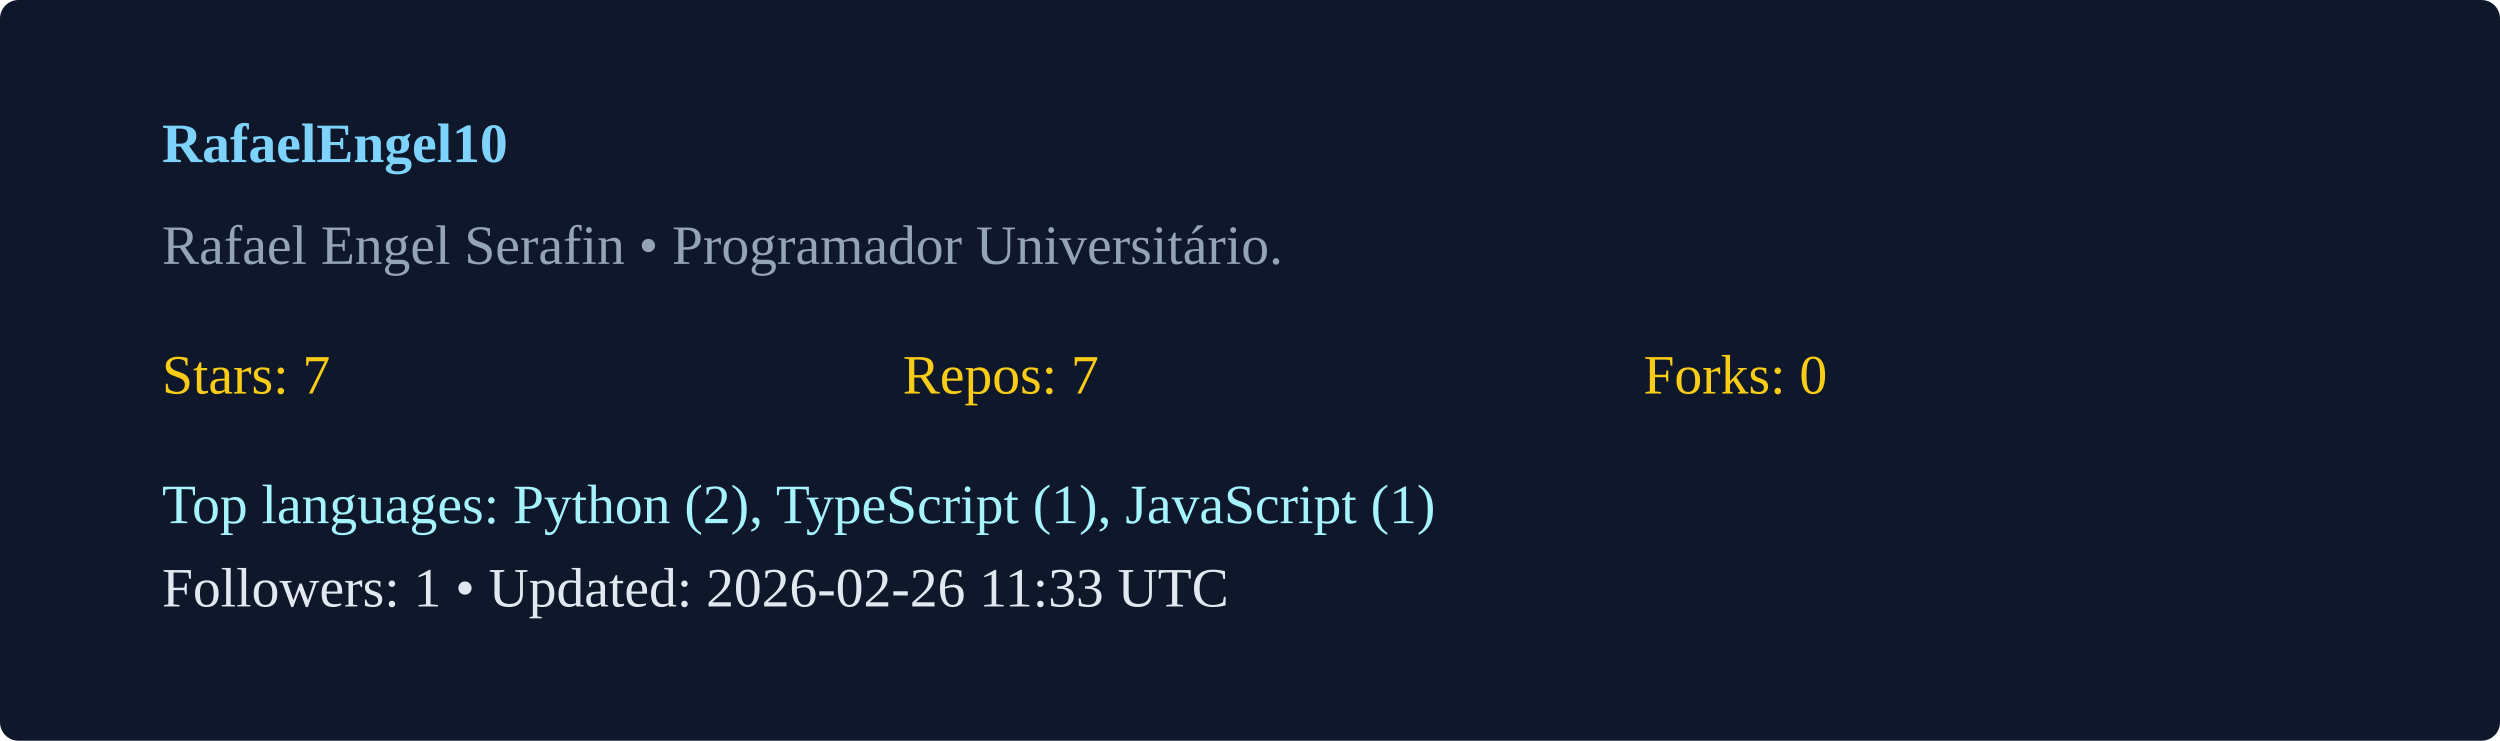
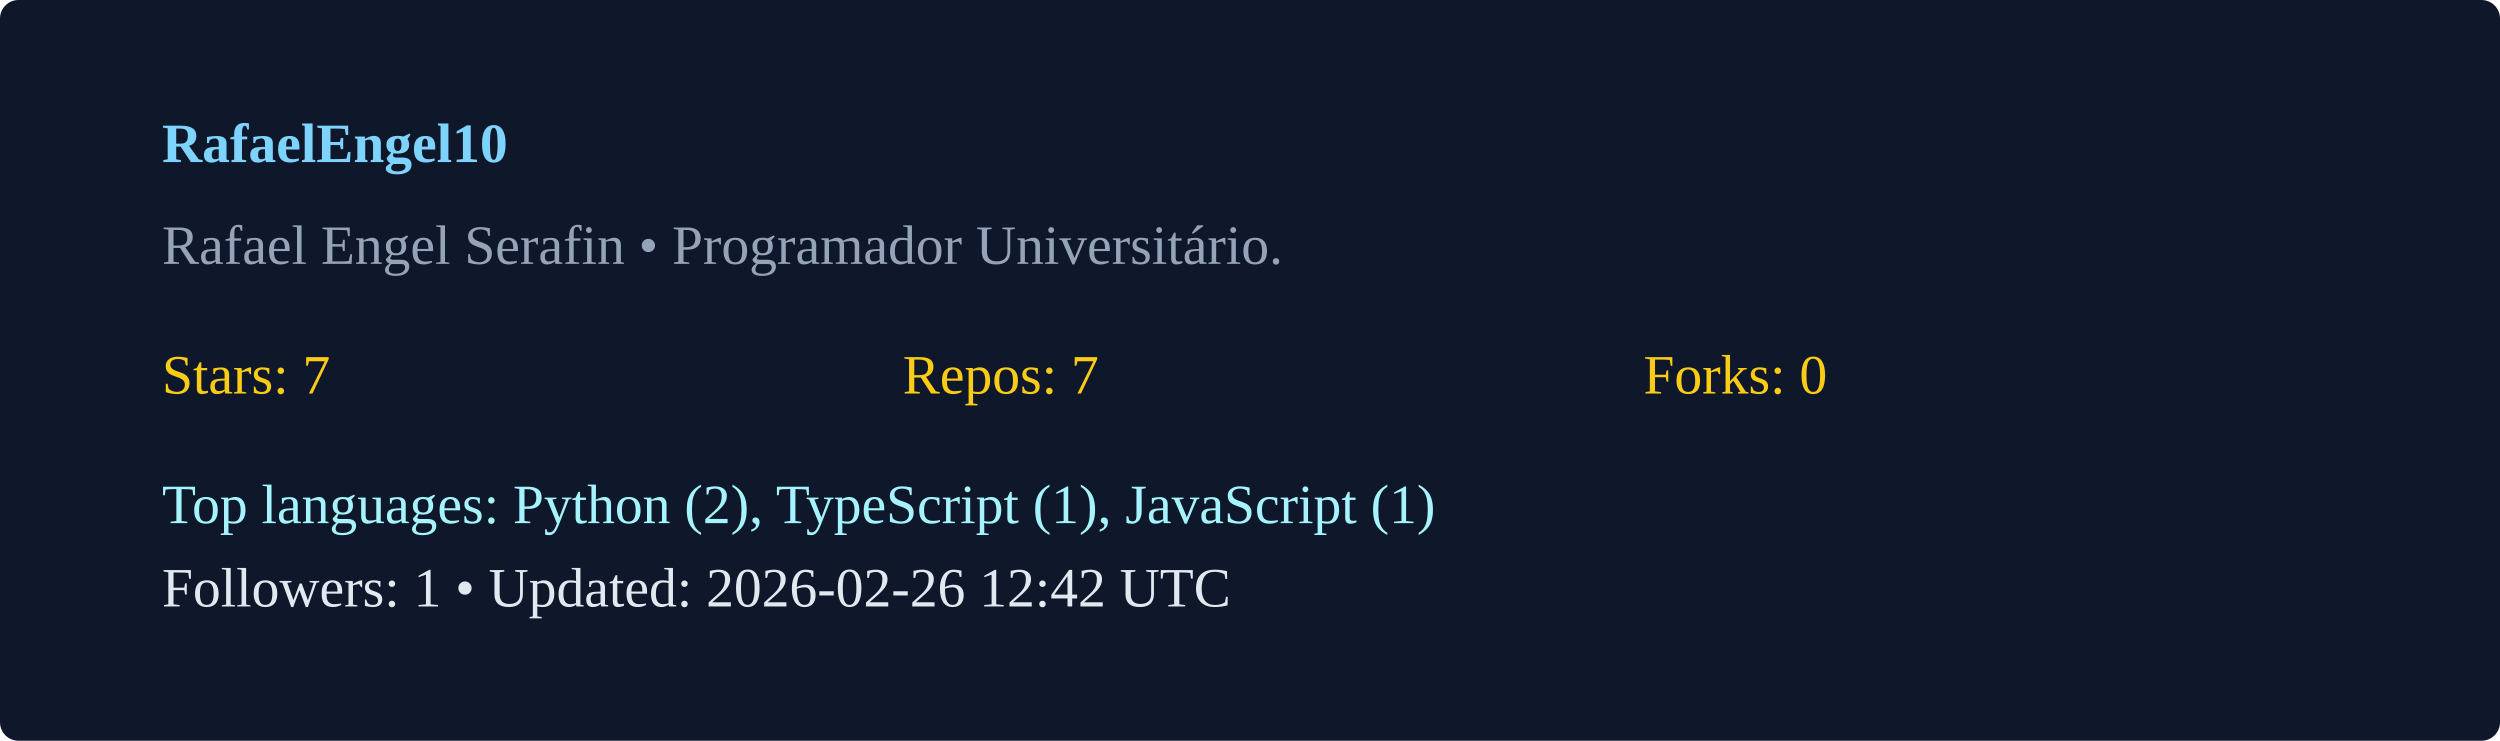
<svg xmlns="http://www.w3.org/2000/svg" width="540" height="160" viewBox="0 0 540 160">
  <rect width="100%" height="100%" rx="4" fill="#0f172a" />
  <g transform="translate(35,35)">
    <text x="0" y="0" fill="#7dd3fc" font-weight="600">RafaelEngel10</text>
    <text x="0" y="22" fill="#94a3b8">Rafael Engel Serafin  • Programador Universitário. </text>
    <g transform="translate(0,50)">
      <text x="0" y="0" fill="#facc15">Stars: 7</text>
      <text x="160" y="0" fill="#facc15">Repos: 7</text>
      <text x="320" y="0" fill="#facc15">Forks: 0</text>
      <text x="0" y="28" fill="#a5f3fc">Top languages: Python (2), TypeScript (1), JavaScript (1)</text>
-       <text x="0" y="46" fill="#e2e8f0">Followers: 1 • Updated: 2026-02-26 11:33 UTC</text>
+       <text x="0" y="46" fill="#e2e8f0">Followers: 1 • Updated: 2026-02-26 12:42 UTC</text>
    </g>
  </g>
</svg>
